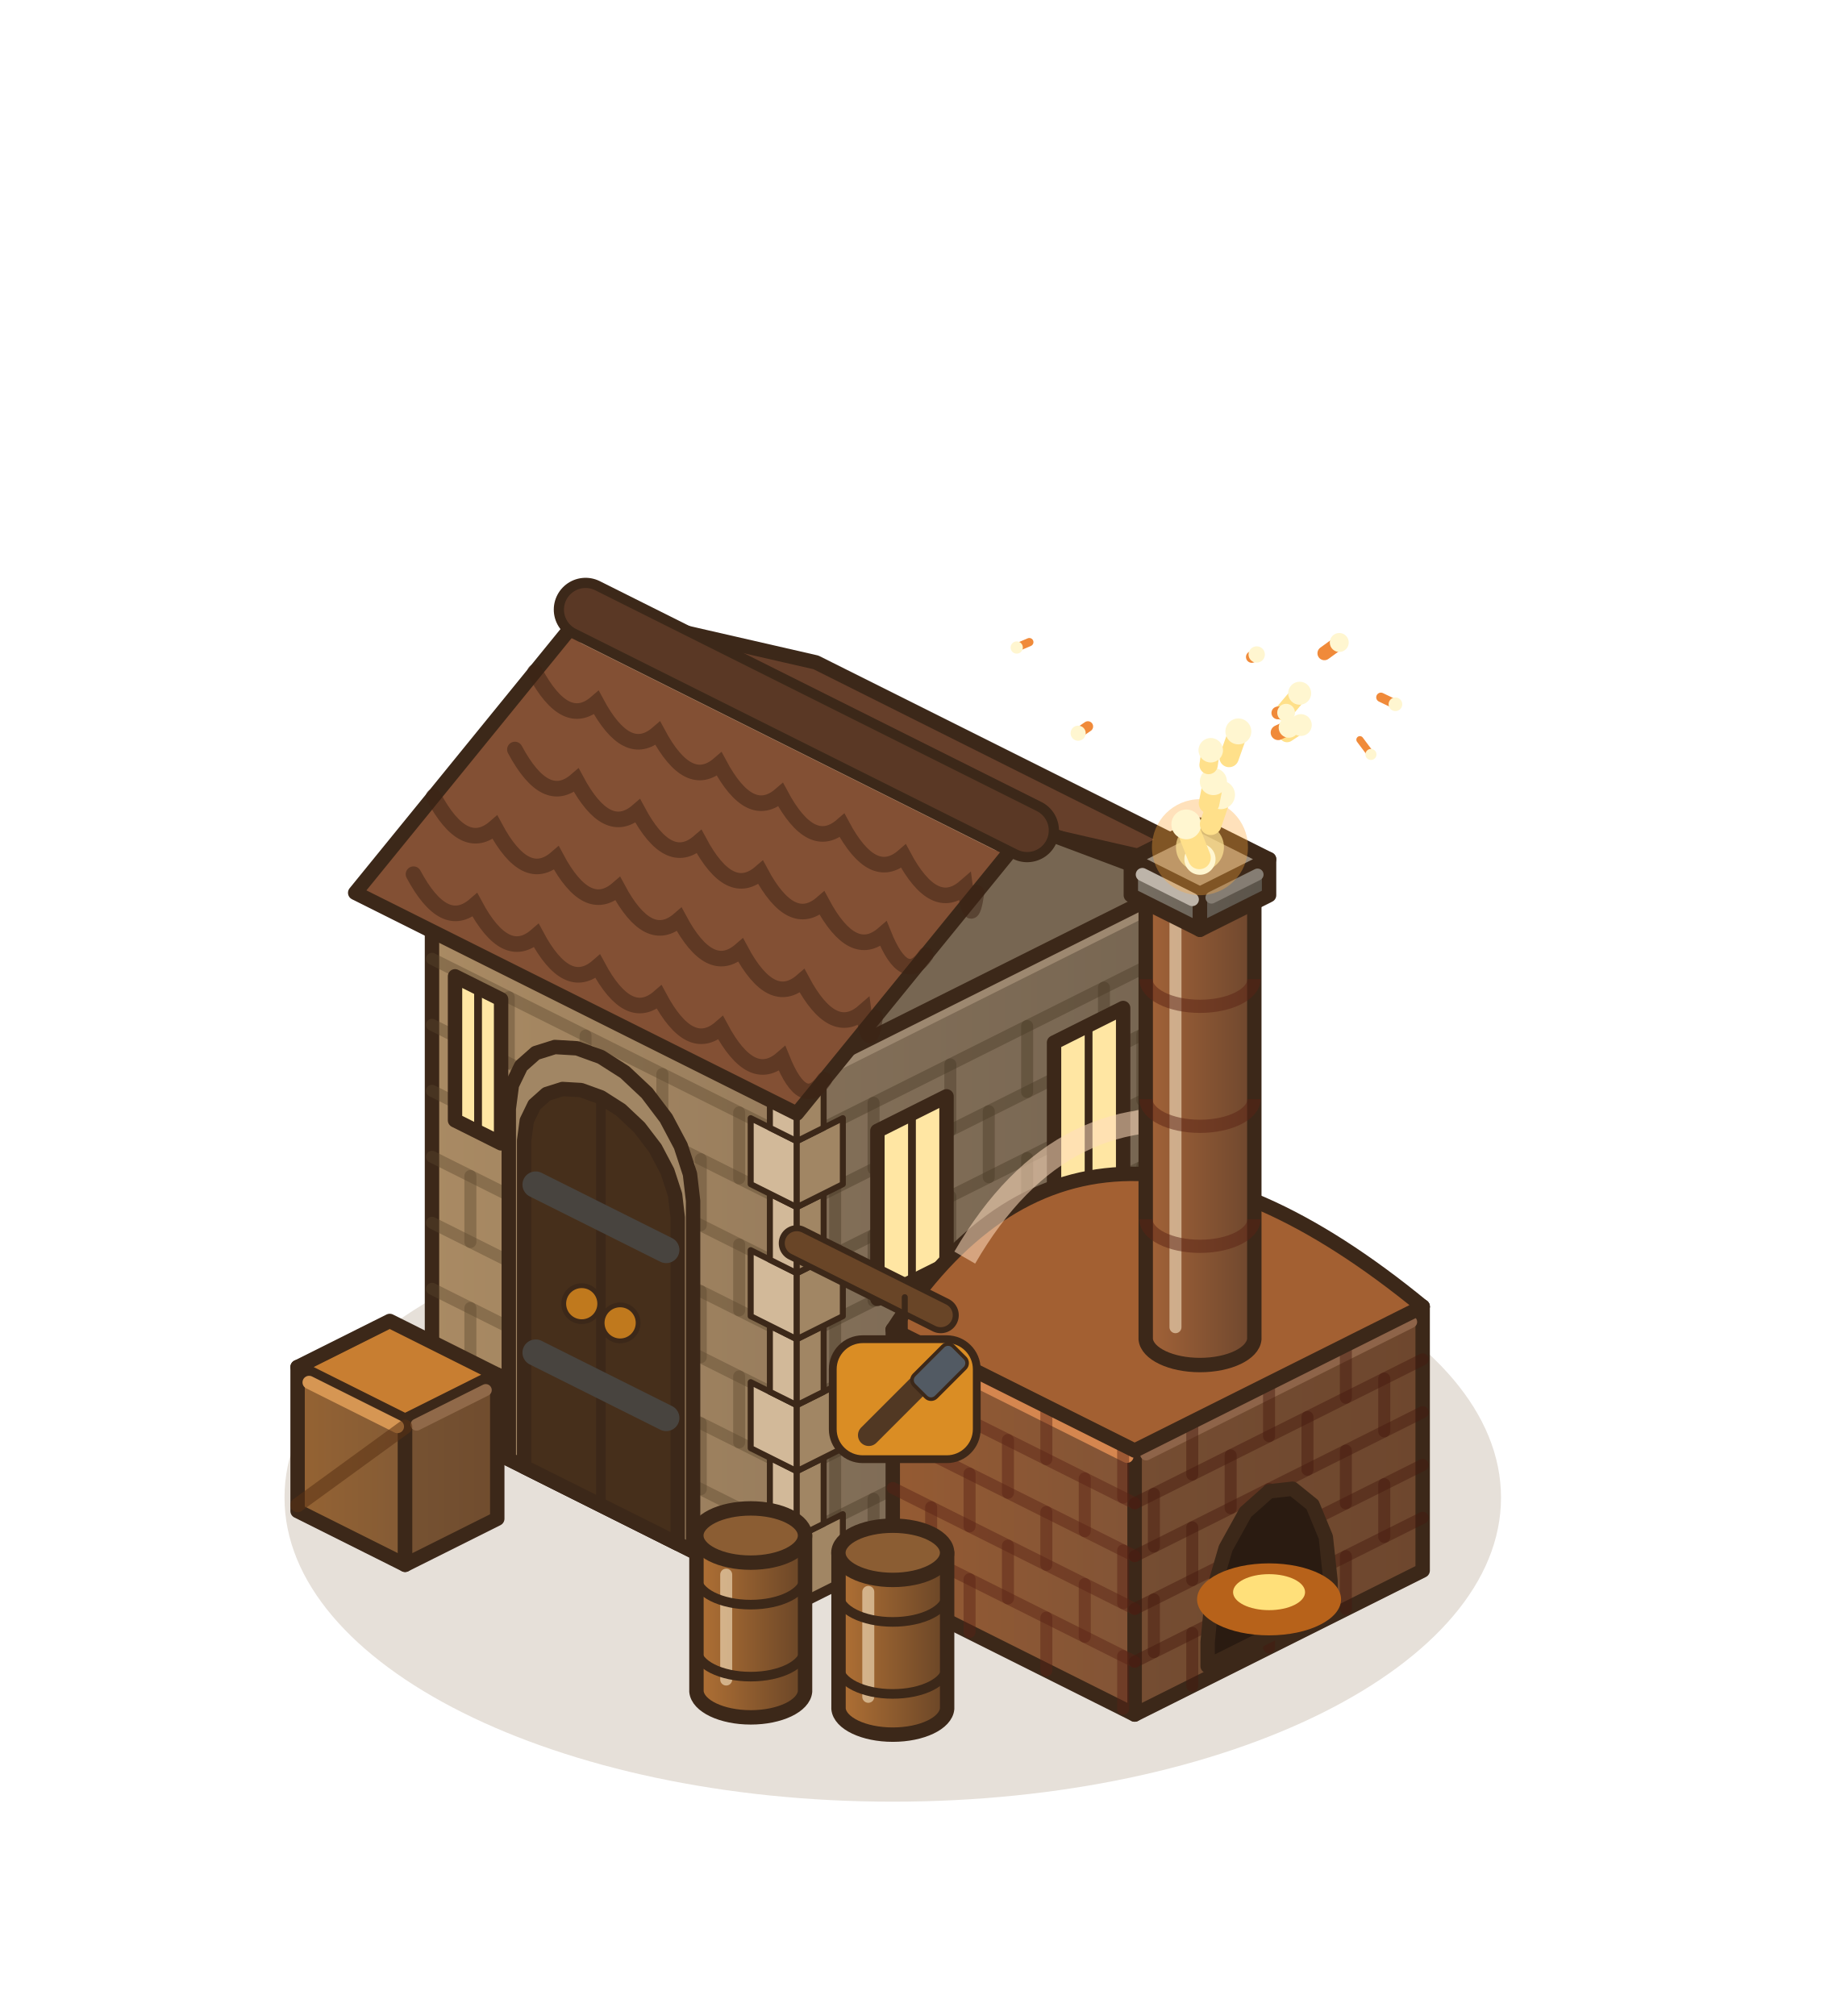
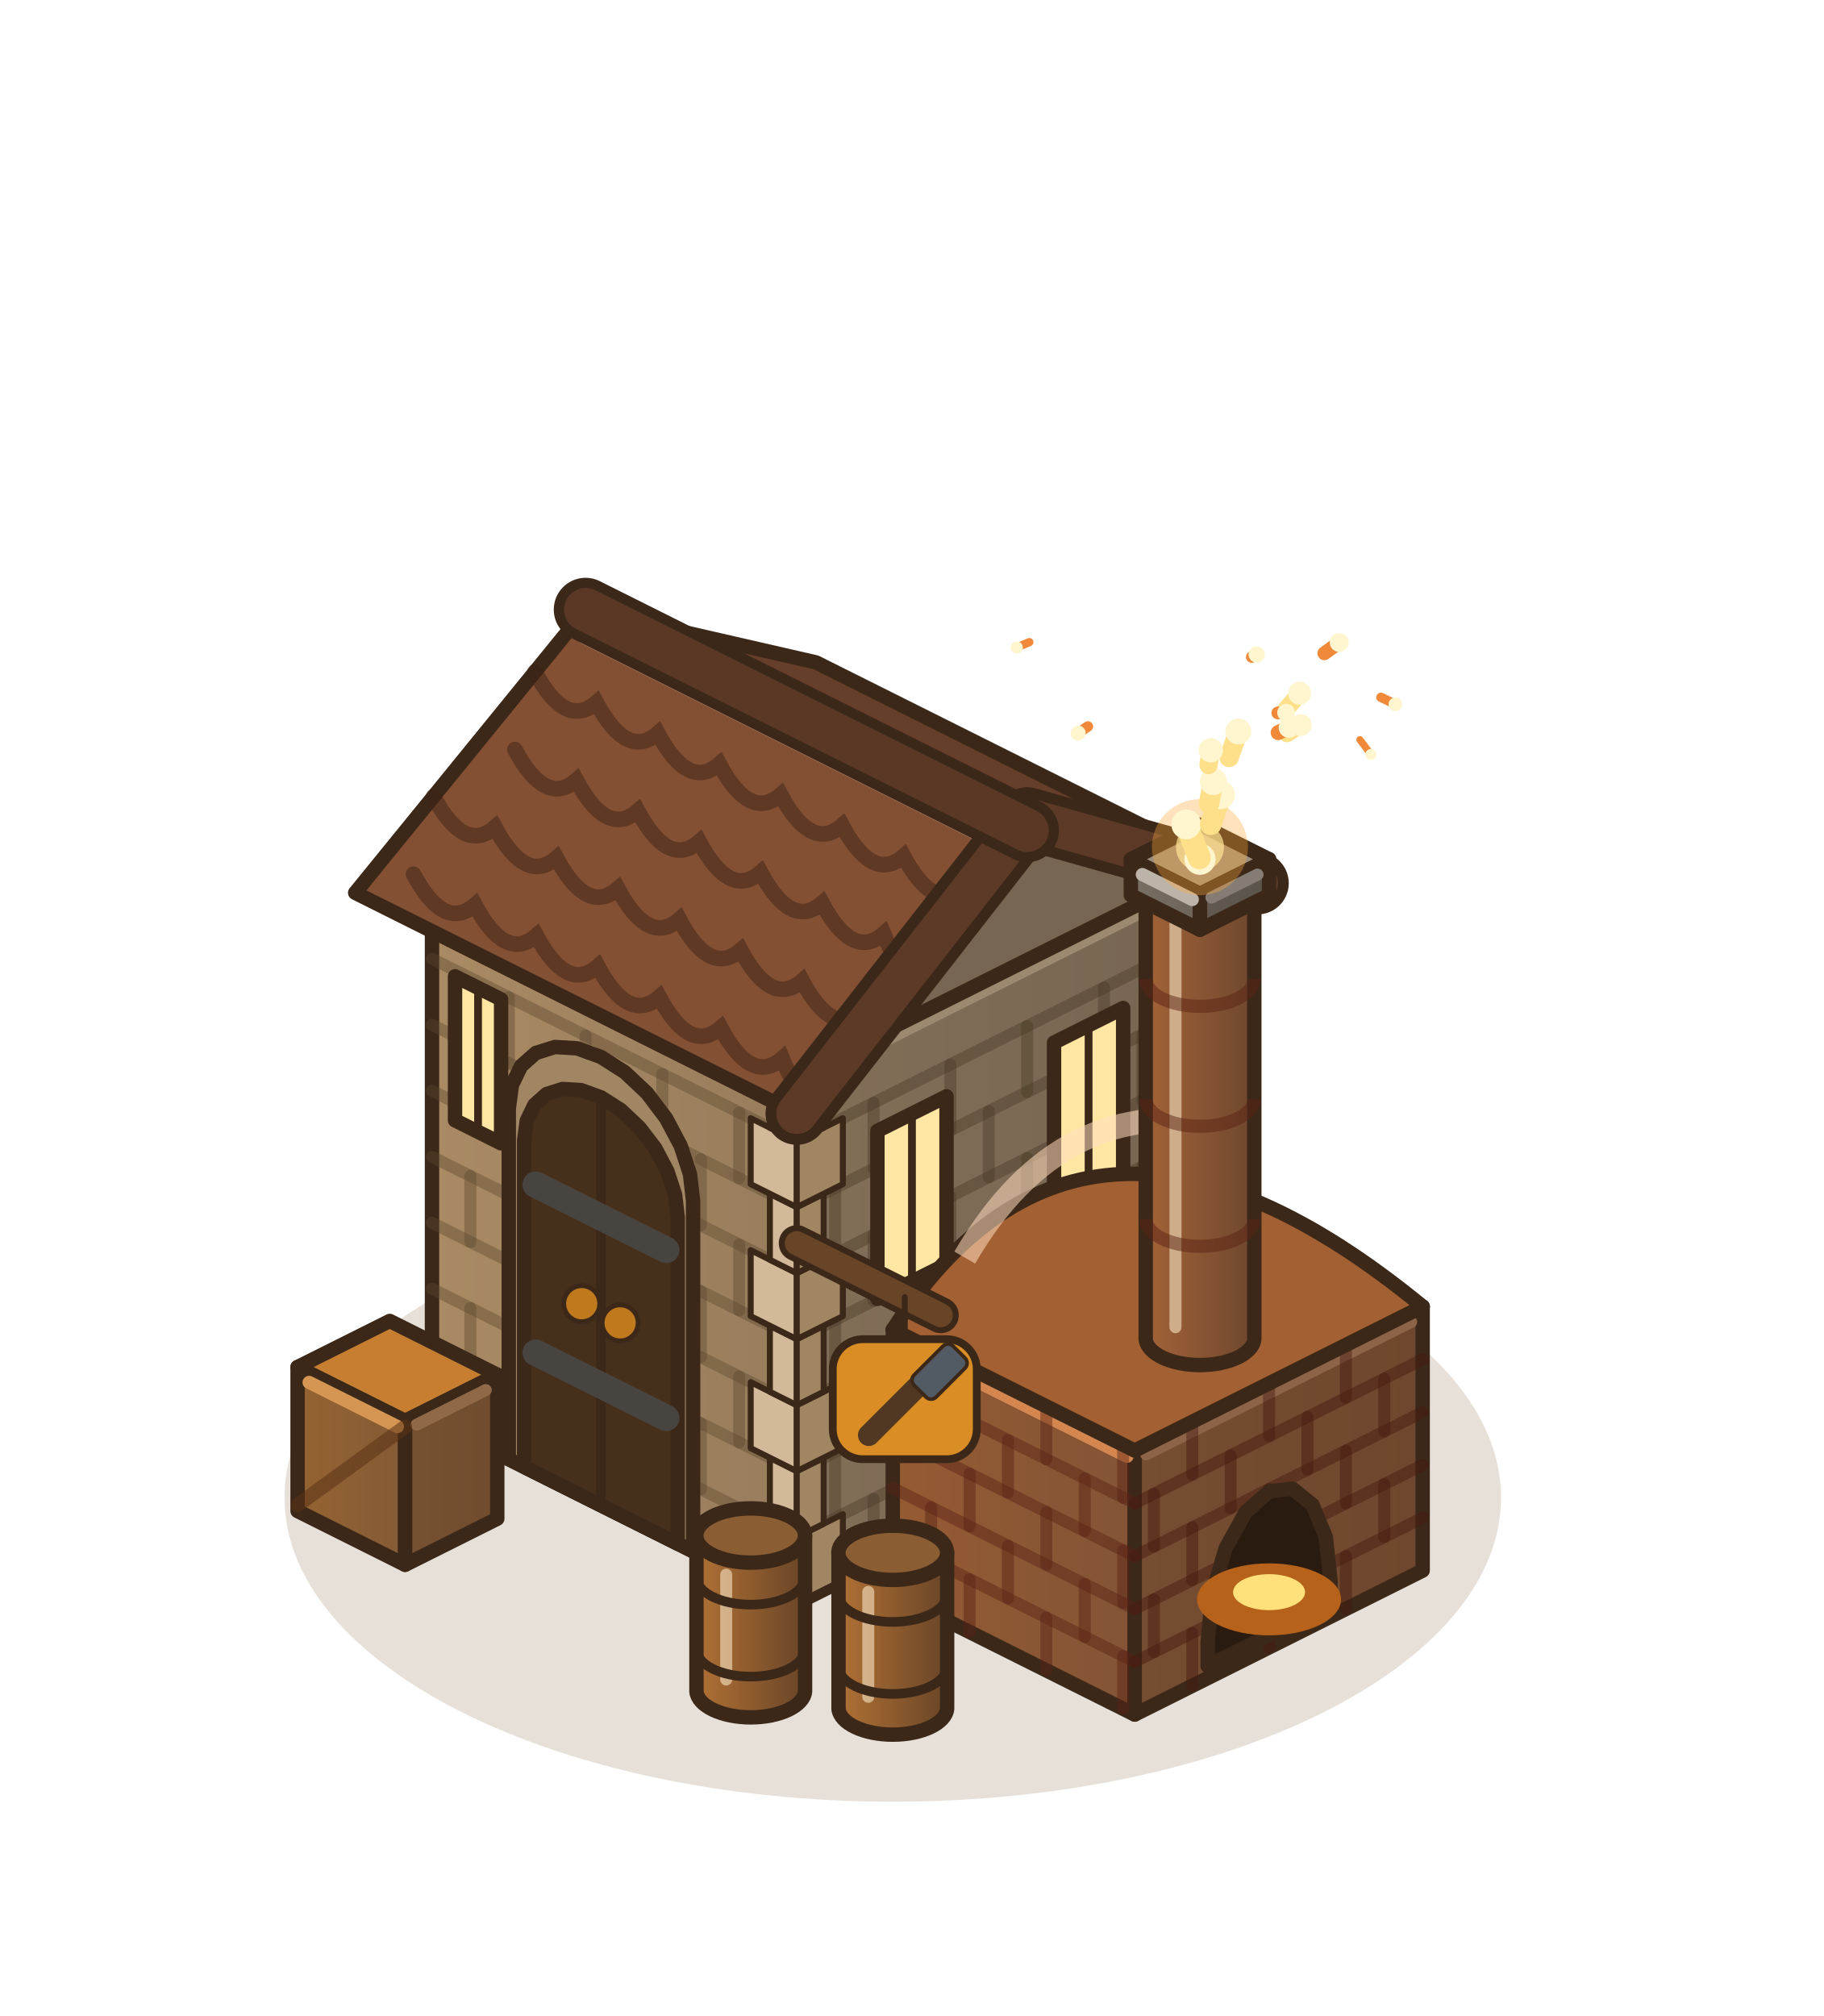
<svg xmlns="http://www.w3.org/2000/svg" width="190" height="210" viewBox="-95 -155 190 210">
  <g transform="scale(1.25)">
    <ellipse cx="-1.6" cy="0.8" rx="50.69" ry="25.34" fill="rgba(120,85,45,.18)" />
    <defs>
      <linearGradient id="fgmur-l" x1="0" y1="0" x2="1" y2="0">
        <stop offset="0" stop-color="#A98A63" />
        <stop offset="1" stop-color="#987D5D" />
      </linearGradient>
    </defs>
    <defs>
      <linearGradient id="fgmur-r" x1="0" y1="0" x2="1" y2="0">
        <stop offset="0" stop-color="#836F58" />
        <stop offset="1" stop-color="#776652" />
      </linearGradient>
    </defs>
    <polygon points="-40,-5.6 -9.6,9.6 -9.6,-34.4 -40,-49.6" fill="url(#fgmur-l)" stroke="#3C2819" stroke-width="1.2" stroke-linejoin="round" />
    <polygon points="22.4,-6.4 -9.6,9.6 -9.6,-34.4 22.4,-50.4" fill="url(#fgmur-r)" stroke="#3C2819" stroke-width="1.2" stroke-linejoin="round" />
    <polygon points="-8,-65.6 22.4,-50.4 -9.6,-34.4 -40,-49.6" fill="#C5AB8B" stroke="#3C2819" stroke-width="1.2" stroke-linejoin="round" />
    <line x1="-39.04" y1="-48.32" x2="-10.24" y2="-33.92" stroke="#D7C5AF" stroke-width="1.1" stroke-linecap="round" />
    <line x1="-8.64" y1="-34.08" x2="21.44" y2="-49.12" stroke="#9D8870" stroke-width="1" stroke-linecap="round" />
    <line x1="-40" y1="-11.1" x2="-9.6" y2="4.1" stroke="rgba(90,70,45,.4)" stroke-width="1" stroke-linecap="round" />
    <line x1="-9.6" y1="4.1" x2="22.4" y2="-11.9" stroke="rgba(70,55,35,.4)" stroke-width="1" stroke-linecap="round" />
    <line x1="-33.6" y1="-2.4" x2="-33.6" y2="-7.9" stroke="rgba(90,70,45,.4)" stroke-width="1" stroke-linecap="round" />
    <line x1="-27.2" y1="0.8" x2="-27.2" y2="-4.7" stroke="rgba(90,70,45,.4)" stroke-width="1" stroke-linecap="round" />
    <line x1="-20.8" y1="4" x2="-20.8" y2="-1.5" stroke="rgba(90,70,45,.4)" stroke-width="1" stroke-linecap="round" />
    <line x1="-14.4" y1="7.2" x2="-14.4" y2="1.7" stroke="rgba(90,70,45,.4)" stroke-width="1" stroke-linecap="round" />
    <line x1="16" y1="-3.2" x2="16" y2="-8.7" stroke="rgba(70,55,35,.4)" stroke-width="1" stroke-linecap="round" />
    <line x1="9.6" y1="0" x2="9.6" y2="-5.5" stroke="rgba(70,55,35,.4)" stroke-width="1" stroke-linecap="round" />
    <line x1="3.2" y1="3.2" x2="3.2" y2="-2.3" stroke="rgba(70,55,35,.4)" stroke-width="1" stroke-linecap="round" />
    <line x1="-3.2" y1="6.4" x2="-3.2" y2="0.9" stroke="rgba(70,55,35,.4)" stroke-width="1" stroke-linecap="round" />
    <line x1="-40" y1="-16.6" x2="-9.6" y2="-1.4" stroke="rgba(90,70,45,.4)" stroke-width="1" stroke-linecap="round" />
    <line x1="-9.6" y1="-1.4" x2="22.4" y2="-17.4" stroke="rgba(70,55,35,.4)" stroke-width="1" stroke-linecap="round" />
    <line x1="-36.8" y1="-9.5" x2="-36.8" y2="-15" stroke="rgba(90,70,45,.4)" stroke-width="1" stroke-linecap="round" />
    <line x1="-30.4" y1="-6.3" x2="-30.4" y2="-11.8" stroke="rgba(90,70,45,.4)" stroke-width="1" stroke-linecap="round" />
    <line x1="-24" y1="-3.1" x2="-24" y2="-8.6" stroke="rgba(90,70,45,.4)" stroke-width="1" stroke-linecap="round" />
    <line x1="-17.6" y1="0.1" x2="-17.6" y2="-5.4" stroke="rgba(90,70,45,.4)" stroke-width="1" stroke-linecap="round" />
    <line x1="-11.2" y1="3.3" x2="-11.2" y2="-2.2" stroke="rgba(90,70,45,.4)" stroke-width="1" stroke-linecap="round" />
    <line x1="19.2" y1="-10.3" x2="19.2" y2="-15.8" stroke="rgba(70,55,35,.4)" stroke-width="1" stroke-linecap="round" />
    <line x1="12.8" y1="-7.1" x2="12.8" y2="-12.6" stroke="rgba(70,55,35,.4)" stroke-width="1" stroke-linecap="round" />
    <line x1="6.4" y1="-3.9" x2="6.4" y2="-9.4" stroke="rgba(70,55,35,.4)" stroke-width="1" stroke-linecap="round" />
    <line x1="0" y1="-0.7" x2="0" y2="-6.2" stroke="rgba(70,55,35,.4)" stroke-width="1" stroke-linecap="round" />
    <line x1="-6.4" y1="2.5" x2="-6.4" y2="-3" stroke="rgba(70,55,35,.4)" stroke-width="1" stroke-linecap="round" />
    <line x1="-40" y1="-22.1" x2="-9.6" y2="-6.9" stroke="rgba(90,70,45,.4)" stroke-width="1" stroke-linecap="round" />
    <line x1="-9.6" y1="-6.9" x2="22.4" y2="-22.9" stroke="rgba(70,55,35,.4)" stroke-width="1" stroke-linecap="round" />
    <line x1="-33.6" y1="-13.4" x2="-33.6" y2="-18.9" stroke="rgba(90,70,45,.4)" stroke-width="1" stroke-linecap="round" />
    <line x1="-27.2" y1="-10.2" x2="-27.2" y2="-15.7" stroke="rgba(90,70,45,.4)" stroke-width="1" stroke-linecap="round" />
    <line x1="-20.8" y1="-7" x2="-20.8" y2="-12.5" stroke="rgba(90,70,45,.4)" stroke-width="1" stroke-linecap="round" />
    <line x1="-14.4" y1="-3.8" x2="-14.4" y2="-9.3" stroke="rgba(90,70,45,.4)" stroke-width="1" stroke-linecap="round" />
    <line x1="16" y1="-14.2" x2="16" y2="-19.7" stroke="rgba(70,55,35,.4)" stroke-width="1" stroke-linecap="round" />
    <line x1="9.6" y1="-11" x2="9.6" y2="-16.5" stroke="rgba(70,55,35,.4)" stroke-width="1" stroke-linecap="round" />
    <line x1="3.2" y1="-7.8" x2="3.2" y2="-13.3" stroke="rgba(70,55,35,.4)" stroke-width="1" stroke-linecap="round" />
    <line x1="-3.2" y1="-4.6" x2="-3.2" y2="-10.1" stroke="rgba(70,55,35,.4)" stroke-width="1" stroke-linecap="round" />
    <line x1="-40" y1="-27.6" x2="-9.6" y2="-12.4" stroke="rgba(90,70,45,.4)" stroke-width="1" stroke-linecap="round" />
    <line x1="-9.6" y1="-12.4" x2="22.4" y2="-28.4" stroke="rgba(70,55,35,.4)" stroke-width="1" stroke-linecap="round" />
    <line x1="-36.8" y1="-20.5" x2="-36.8" y2="-26" stroke="rgba(90,70,45,.4)" stroke-width="1" stroke-linecap="round" />
    <line x1="-30.4" y1="-17.3" x2="-30.4" y2="-22.8" stroke="rgba(90,70,45,.4)" stroke-width="1" stroke-linecap="round" />
    <line x1="-24" y1="-14.1" x2="-24" y2="-19.6" stroke="rgba(90,70,45,.4)" stroke-width="1" stroke-linecap="round" />
    <line x1="-17.6" y1="-10.9" x2="-17.6" y2="-16.4" stroke="rgba(90,70,45,.4)" stroke-width="1" stroke-linecap="round" />
    <line x1="-11.2" y1="-7.7" x2="-11.2" y2="-13.2" stroke="rgba(90,70,45,.4)" stroke-width="1" stroke-linecap="round" />
    <line x1="19.2" y1="-21.3" x2="19.2" y2="-26.8" stroke="rgba(70,55,35,.4)" stroke-width="1" stroke-linecap="round" />
    <line x1="12.8" y1="-18.1" x2="12.8" y2="-23.6" stroke="rgba(70,55,35,.4)" stroke-width="1" stroke-linecap="round" />
    <line x1="6.4" y1="-14.9" x2="6.4" y2="-20.4" stroke="rgba(70,55,35,.4)" stroke-width="1" stroke-linecap="round" />
    <line x1="0" y1="-11.7" x2="0" y2="-17.2" stroke="rgba(70,55,35,.4)" stroke-width="1" stroke-linecap="round" />
    <line x1="-6.4" y1="-8.5" x2="-6.4" y2="-14" stroke="rgba(70,55,35,.4)" stroke-width="1" stroke-linecap="round" />
    <line x1="-40" y1="-33.1" x2="-9.6" y2="-17.9" stroke="rgba(90,70,45,.4)" stroke-width="1" stroke-linecap="round" />
    <line x1="-9.6" y1="-17.9" x2="22.4" y2="-33.9" stroke="rgba(70,55,35,.4)" stroke-width="1" stroke-linecap="round" />
    <line x1="-33.6" y1="-24.4" x2="-33.6" y2="-29.9" stroke="rgba(90,70,45,.4)" stroke-width="1" stroke-linecap="round" />
    <line x1="-27.2" y1="-21.2" x2="-27.2" y2="-26.7" stroke="rgba(90,70,45,.4)" stroke-width="1" stroke-linecap="round" />
    <line x1="-20.8" y1="-18" x2="-20.8" y2="-23.5" stroke="rgba(90,70,45,.4)" stroke-width="1" stroke-linecap="round" />
    <line x1="-14.4" y1="-14.8" x2="-14.4" y2="-20.3" stroke="rgba(90,70,45,.4)" stroke-width="1" stroke-linecap="round" />
    <line x1="16" y1="-25.2" x2="16" y2="-30.7" stroke="rgba(70,55,35,.4)" stroke-width="1" stroke-linecap="round" />
    <line x1="9.6" y1="-22" x2="9.6" y2="-27.5" stroke="rgba(70,55,35,.4)" stroke-width="1" stroke-linecap="round" />
    <line x1="3.2" y1="-18.8" x2="3.2" y2="-24.3" stroke="rgba(70,55,35,.4)" stroke-width="1" stroke-linecap="round" />
    <line x1="-3.2" y1="-15.6" x2="-3.2" y2="-21.1" stroke="rgba(70,55,35,.4)" stroke-width="1" stroke-linecap="round" />
    <line x1="-40" y1="-38.6" x2="-9.6" y2="-23.4" stroke="rgba(90,70,45,.4)" stroke-width="1" stroke-linecap="round" />
    <line x1="-9.6" y1="-23.4" x2="22.4" y2="-39.4" stroke="rgba(70,55,35,.4)" stroke-width="1" stroke-linecap="round" />
    <line x1="-36.8" y1="-31.5" x2="-36.8" y2="-37" stroke="rgba(90,70,45,.4)" stroke-width="1" stroke-linecap="round" />
    <line x1="-30.4" y1="-28.3" x2="-30.4" y2="-33.8" stroke="rgba(90,70,45,.4)" stroke-width="1" stroke-linecap="round" />
    <line x1="-24" y1="-25.1" x2="-24" y2="-30.6" stroke="rgba(90,70,45,.4)" stroke-width="1" stroke-linecap="round" />
    <line x1="-17.6" y1="-21.9" x2="-17.6" y2="-27.4" stroke="rgba(90,70,45,.4)" stroke-width="1" stroke-linecap="round" />
    <line x1="-11.2" y1="-18.7" x2="-11.2" y2="-24.2" stroke="rgba(90,70,45,.4)" stroke-width="1" stroke-linecap="round" />
    <line x1="19.2" y1="-32.3" x2="19.2" y2="-37.8" stroke="rgba(70,55,35,.4)" stroke-width="1" stroke-linecap="round" />
    <line x1="12.8" y1="-29.1" x2="12.8" y2="-34.6" stroke="rgba(70,55,35,.4)" stroke-width="1" stroke-linecap="round" />
    <line x1="6.4" y1="-25.9" x2="6.4" y2="-31.4" stroke="rgba(70,55,35,.4)" stroke-width="1" stroke-linecap="round" />
    <line x1="0" y1="-22.7" x2="0" y2="-28.2" stroke="rgba(70,55,35,.4)" stroke-width="1" stroke-linecap="round" />
    <line x1="-6.4" y1="-19.5" x2="-6.4" y2="-25" stroke="rgba(70,55,35,.4)" stroke-width="1" stroke-linecap="round" />
    <line x1="-40" y1="-44.1" x2="-9.6" y2="-28.9" stroke="rgba(90,70,45,.4)" stroke-width="1" stroke-linecap="round" />
    <line x1="-9.6" y1="-28.9" x2="22.4" y2="-44.9" stroke="rgba(70,55,35,.4)" stroke-width="1" stroke-linecap="round" />
    <line x1="-33.6" y1="-35.4" x2="-33.6" y2="-40.9" stroke="rgba(90,70,45,.4)" stroke-width="1" stroke-linecap="round" />
    <line x1="-27.2" y1="-32.2" x2="-27.2" y2="-37.7" stroke="rgba(90,70,45,.4)" stroke-width="1" stroke-linecap="round" />
    <line x1="-20.8" y1="-29" x2="-20.8" y2="-34.5" stroke="rgba(90,70,45,.4)" stroke-width="1" stroke-linecap="round" />
    <line x1="-14.4" y1="-25.8" x2="-14.4" y2="-31.3" stroke="rgba(90,70,45,.4)" stroke-width="1" stroke-linecap="round" />
    <line x1="16" y1="-36.2" x2="16" y2="-41.7" stroke="rgba(70,55,35,.4)" stroke-width="1" stroke-linecap="round" />
    <line x1="9.6" y1="-33" x2="9.6" y2="-38.5" stroke="rgba(70,55,35,.4)" stroke-width="1" stroke-linecap="round" />
    <line x1="3.2" y1="-29.8" x2="3.2" y2="-35.3" stroke="rgba(70,55,35,.4)" stroke-width="1" stroke-linecap="round" />
    <line x1="-3.2" y1="-26.6" x2="-3.2" y2="-32.1" stroke="rgba(70,55,35,.4)" stroke-width="1" stroke-linecap="round" />
    <polygon points="-13.44,7.68 -9.6,9.6 -9.6,4.1 -13.44,2.18" fill="#D2B999" stroke="#3C2819" stroke-width="0.5" stroke-linejoin="round" />
    <polygon points="-9.6,9.6 -5.76,7.68 -5.76,2.18 -9.6,4.1" fill="#A18664" stroke="#3C2819" stroke-width="0.5" stroke-linejoin="round" />
    <polygon points="-11.84,2.98 -9.6,4.1 -9.6,-1.4 -11.84,-2.52" fill="#D2B999" stroke="#3C2819" stroke-width="0.5" stroke-linejoin="round" />
    <polygon points="-9.6,4.1 -7.36,2.98 -7.36,-2.52 -9.6,-1.4" fill="#A18664" stroke="#3C2819" stroke-width="0.5" stroke-linejoin="round" />
    <polygon points="-13.44,-3.32 -9.6,-1.4 -9.6,-6.9 -13.44,-8.82" fill="#D2B999" stroke="#3C2819" stroke-width="0.5" stroke-linejoin="round" />
    <polygon points="-9.6,-1.4 -5.76,-3.32 -5.76,-8.82 -9.6,-6.9" fill="#A18664" stroke="#3C2819" stroke-width="0.5" stroke-linejoin="round" />
    <polygon points="-11.84,-8.02 -9.6,-6.9 -9.6,-12.4 -11.84,-13.52" fill="#D2B999" stroke="#3C2819" stroke-width="0.5" stroke-linejoin="round" />
    <polygon points="-9.6,-6.9 -7.36,-8.02 -7.36,-13.52 -9.6,-12.4" fill="#A18664" stroke="#3C2819" stroke-width="0.5" stroke-linejoin="round" />
    <polygon points="-13.44,-14.32 -9.6,-12.4 -9.6,-17.9 -13.44,-19.82" fill="#D2B999" stroke="#3C2819" stroke-width="0.5" stroke-linejoin="round" />
    <polygon points="-9.6,-12.4 -5.76,-14.32 -5.76,-19.82 -9.6,-17.9" fill="#A18664" stroke="#3C2819" stroke-width="0.5" stroke-linejoin="round" />
    <polygon points="-11.84,-19.02 -9.6,-17.9 -9.6,-23.4 -11.84,-24.52" fill="#D2B999" stroke="#3C2819" stroke-width="0.5" stroke-linejoin="round" />
    <polygon points="-9.6,-17.9 -7.36,-19.02 -7.36,-24.52 -9.6,-23.4" fill="#A18664" stroke="#3C2819" stroke-width="0.5" stroke-linejoin="round" />
    <polygon points="-13.44,-25.32 -9.6,-23.4 -9.6,-28.9 -13.44,-30.82" fill="#D2B999" stroke="#3C2819" stroke-width="0.5" stroke-linejoin="round" />
    <polygon points="-9.6,-23.4 -5.76,-25.32 -5.76,-30.82 -9.6,-28.9" fill="#A18664" stroke="#3C2819" stroke-width="0.5" stroke-linejoin="round" />
    <polygon points="-11.84,-30.02 -9.6,-28.9 -9.6,-34.4 -11.84,-35.52" fill="#D2B999" stroke="#3C2819" stroke-width="0.5" stroke-linejoin="round" />
    <polygon points="-9.6,-28.9 -7.36,-30.02 -7.36,-35.52 -9.6,-34.4" fill="#A18664" stroke="#3C2819" stroke-width="0.5" stroke-linejoin="round" />
    <polygon points="-33.6,-2.4 -33.6,-31.6 -33.34,-33.58 -32.57,-35.17 -31.35,-36.25 -29.76,-36.75 -27.91,-36.64 -25.92,-35.92 -23.93,-34.65 -22.08,-32.91 -20.49,-30.81 -19.27,-28.51 -18.5,-26.16 -18.24,-23.92 -18.24,5.28" fill="#A18664" stroke="#3C2819" stroke-width="1.2" stroke-linejoin="round" />
    <polygon points="-32.32,-1.76 -32.32,-28.96 -32.1,-30.61 -31.46,-31.93 -30.45,-32.83 -29.12,-33.25 -27.58,-33.16 -25.92,-32.56 -24.26,-31.5 -22.72,-30.05 -21.39,-28.31 -20.38,-26.39 -19.74,-24.43 -19.52,-22.56 -19.52,4.64" fill="#462F1B" stroke="#3C2819" stroke-width="1.2" stroke-linejoin="round" />
    <line x1="-25.92" y1="1.44" x2="-25.92" y2="-32.56" stroke="#3C2819" stroke-width="0.8" stroke-linecap="round" />
    <line x1="-31.36" y1="-11.28" x2="-20.48" y2="-5.84" stroke="#48443F" stroke-width="2.2" stroke-linecap="round" />
    <line x1="-31.36" y1="-25.28" x2="-20.48" y2="-19.84" stroke="#48443F" stroke-width="2.2" stroke-linecap="round" />
    <circle cx="-27.52" cy="-15.36" r="1.5" fill="#C0791D" stroke="#3C2819" stroke-width="0.4" />
    <circle cx="-24.32" cy="-13.76" r="1.5" fill="#C0791D" stroke="#3C2819" stroke-width="0.4" />
    <polygon points="-38.08,-30.64 -34.24,-28.72 -34.24,-40.72 -38.08,-42.64" fill="#FFE6A3" stroke="#3C2819" stroke-width="1.2" stroke-linejoin="round" />
    <line x1="-36.16" y1="-29.68" x2="-36.16" y2="-41.68" stroke="#3C2819" stroke-width="0.65" stroke-linecap="round" />
    <polygon points="17.6,-26 11.84,-23.12 11.84,-37.12 17.6,-40" fill="#FFE6A3" stroke="#3C2819" stroke-width="1.2" stroke-linejoin="round" />
    <line x1="14.72" y1="-24.56" x2="14.72" y2="-38.56" stroke="#3C2819" stroke-width="0.65" stroke-linecap="round" />
    <polygon points="2.88,-18.64 -2.88,-15.76 -2.88,-29.76 2.88,-32.64" fill="#FFE6A3" stroke="#3C2819" stroke-width="1.2" stroke-linejoin="round" />
    <line x1="0" y1="-17.2" x2="0" y2="-31.2" stroke="#3C2819" stroke-width="0.65" stroke-linecap="round" />
    <polygon points="-8,-68.8 28.8,-50.4 9.6,-54.8 -27.2,-73.2" fill="#663F2A" stroke="#3C2819" stroke-width="1.2" stroke-linejoin="round" />
    <polygon points="22.4,-50.4 -9.6,-34.4 6.4,-56.4" fill="#776652" stroke="#3C2819" stroke-width="1.2" stroke-linejoin="round" />
    <polygon points="-27.2,-73.2 9.6,-54.8 -9.6,-31.2 -46.4,-49.6" fill="#835034" stroke="#3C2819" stroke-width="1.2" stroke-linejoin="round" />
    <polyline points="28.8,-50.4 9.6,-54.8 -9.6,-31.2" fill="none" stroke="#3C2819" stroke-width="0.65" stroke-linejoin="round" stroke-linecap="round" />
    <path d="M-31.42,-68.01 Q-28.86,-63.23 -26.3,-65.45 Q-23.74,-60.67 -21.18,-62.89 Q-18.62,-58.11 -16.06,-60.33 Q-13.5,-55.55 -10.94,-57.77 Q-8.38,-52.99 -5.82,-55.21 Q-3.26,-50.43 -0.7,-52.65 Q1.86,-47.87 4.42,-50.09 Q4.9,-46.35 5.38,-49.61" fill="none" stroke="rgba(60,35,20,.5)" stroke-width="1.3" stroke-linecap="round" />
    <path d="M-33.09,-61.54 Q-30.53,-56.76 -27.97,-58.98 Q-25.41,-54.2 -22.85,-56.42 Q-20.29,-51.64 -17.73,-53.86 Q-15.17,-49.08 -12.61,-51.3 Q-10.05,-46.52 -7.49,-48.74 Q-4.93,-43.96 -2.37,-46.18 Q-0.61,-41.8 1.15,-44.42" fill="none" stroke="rgba(60,35,20,.5)" stroke-width="1.3" stroke-linecap="round" />
    <path d="M-39.87,-57.62 Q-37.31,-52.84 -34.75,-55.06 Q-32.19,-50.28 -29.63,-52.5 Q-27.07,-47.72 -24.51,-49.94 Q-21.95,-45.16 -19.39,-47.38 Q-16.83,-42.6 -14.27,-44.82 Q-11.71,-40.04 -9.15,-42.26 Q-6.59,-37.48 -4.03,-39.7 Q-3.55,-35.96 -3.07,-39.22" fill="none" stroke="rgba(60,35,20,.5)" stroke-width="1.3" stroke-linecap="round" />
    <path d="M-41.54,-51.15 Q-38.98,-46.37 -36.42,-48.59 Q-33.86,-43.81 -31.3,-46.03 Q-28.74,-41.25 -26.18,-43.47 Q-23.62,-38.69 -21.06,-40.91 Q-18.5,-36.13 -15.94,-38.35 Q-13.38,-33.57 -10.82,-35.79 Q-9.06,-31.41 -7.3,-34.03" fill="none" stroke="rgba(60,35,20,.5)" stroke-width="1.3" stroke-linecap="round" />
    <line x1="-27.07" y1="-71.14" x2="7.17" y2="-54.02" stroke="rgba(255,235,200,.35)" stroke-width="1.8" stroke-linecap="round" />
+     <polyline points="28.8,-50.4 9.6,-55.8 -9.6,-31.2" fill="none" stroke="#3C2819" stroke-width="5.2" stroke-linejoin="round" stroke-linecap="round" />
+     <polyline points="28.8,-50.4 9.6,-55.8 -9.6,-31.2" fill="none" stroke="#5D3A27" stroke-width="3.4" stroke-linejoin="round" stroke-linecap="round" />
    <line x1="-27.2" y1="-73.2" x2="9.6" y2="-54.8" stroke="#3C2819" stroke-width="5.3" stroke-linecap="round" />
    <line x1="-27.2" y1="-73.2" x2="9.6" y2="-54.8" stroke="#5A3825" stroke-width="3.6" stroke-linecap="round" />
    <defs>
      <linearGradient id="fgfour-l" x1="0" y1="0" x2="1" y2="0">
        <stop offset="0" stop-color="#955B33" />
        <stop offset="1" stop-color="#825436" />
      </linearGradient>
    </defs>
    <defs>
      <linearGradient id="fgfour-r" x1="0" y1="0" x2="1" y2="0">
        <stop offset="0" stop-color="#754D32" />
        <stop offset="1" stop-color="#6E472E" />
      </linearGradient>
    </defs>
    <polygon points="-1.6,8.8 18.56,18.88 18.56,-3.12 -1.6,-13.2" fill="url(#fgfour-l)" stroke="#3C2819" stroke-width="1.2" stroke-linejoin="round" />
    <polygon points="42.56,6.88 18.56,18.88 18.56,-3.12 42.56,-15.12" fill="url(#fgfour-r)" stroke="#3C2819" stroke-width="1.2" stroke-linejoin="round" />
    <polygon points="22.4,-25.2 42.56,-15.12 18.56,-3.12 -1.6,-13.2" fill="#C26B2E" stroke="#3C2819" stroke-width="1.2" stroke-linejoin="round" />
    <line x1="-0.64" y1="-11.92" x2="17.92" y2="-2.64" stroke="#D5864F" stroke-width="1.1" stroke-linecap="round" />
    <line x1="19.52" y1="-2.8" x2="41.6" y2="-13.84" stroke="#8E6449" stroke-width="1" stroke-linecap="round" />
    <line x1="4.8" y1="12" x2="4.8" y2="7.6" stroke="rgba(90,35,20,.45)" stroke-width="1" stroke-linecap="round" />
    <line x1="11.2" y1="15.2" x2="11.2" y2="10.8" stroke="rgba(90,35,20,.45)" stroke-width="1" stroke-linecap="round" />
    <line x1="17.6" y1="18.4" x2="17.6" y2="14" stroke="rgba(90,35,20,.45)" stroke-width="1" stroke-linecap="round" />
    <line x1="36.16" y1="10.08" x2="36.16" y2="5.68" stroke="rgba(70,25,15,.45)" stroke-width="1" stroke-linecap="round" />
    <line x1="29.76" y1="13.28" x2="29.76" y2="8.88" stroke="rgba(70,25,15,.45)" stroke-width="1" stroke-linecap="round" />
    <line x1="23.36" y1="16.48" x2="23.36" y2="12.08" stroke="rgba(70,25,15,.45)" stroke-width="1" stroke-linecap="round" />
    <line x1="-1.6" y1="4.4" x2="18.56" y2="14.48" stroke="rgba(90,35,20,.45)" stroke-width="1" stroke-linecap="round" />
    <line x1="42.56" y1="2.48" x2="18.56" y2="14.48" stroke="rgba(70,25,15,.45)" stroke-width="1" stroke-linecap="round" />
    <line x1="1.6" y1="6" x2="1.6" y2="1.6" stroke="rgba(90,35,20,.45)" stroke-width="1" stroke-linecap="round" />
    <line x1="8" y1="9.2" x2="8" y2="4.8" stroke="rgba(90,35,20,.45)" stroke-width="1" stroke-linecap="round" />
    <line x1="14.4" y1="12.4" x2="14.4" y2="8" stroke="rgba(90,35,20,.45)" stroke-width="1" stroke-linecap="round" />
    <line x1="39.36" y1="4.08" x2="39.36" y2="-0.32" stroke="rgba(70,25,15,.45)" stroke-width="1" stroke-linecap="round" />
    <line x1="32.96" y1="7.28" x2="32.96" y2="2.88" stroke="rgba(70,25,15,.45)" stroke-width="1" stroke-linecap="round" />
    <line x1="26.56" y1="10.48" x2="26.56" y2="6.08" stroke="rgba(70,25,15,.45)" stroke-width="1" stroke-linecap="round" />
    <line x1="20.16" y1="13.68" x2="20.16" y2="9.28" stroke="rgba(70,25,15,.45)" stroke-width="1" stroke-linecap="round" />
    <line x1="-1.6" y1="0" x2="18.56" y2="10.08" stroke="rgba(90,35,20,.45)" stroke-width="1" stroke-linecap="round" />
    <line x1="42.56" y1="-1.92" x2="18.56" y2="10.08" stroke="rgba(70,25,15,.45)" stroke-width="1" stroke-linecap="round" />
    <line x1="4.8" y1="3.2" x2="4.8" y2="-1.2" stroke="rgba(90,35,20,.45)" stroke-width="1" stroke-linecap="round" />
    <line x1="11.2" y1="6.4" x2="11.2" y2="2" stroke="rgba(90,35,20,.45)" stroke-width="1" stroke-linecap="round" />
    <line x1="17.6" y1="9.6" x2="17.6" y2="5.2" stroke="rgba(90,35,20,.45)" stroke-width="1" stroke-linecap="round" />
    <line x1="36.16" y1="1.28" x2="36.16" y2="-3.12" stroke="rgba(70,25,15,.45)" stroke-width="1" stroke-linecap="round" />
    <line x1="29.76" y1="4.48" x2="29.76" y2="0.08" stroke="rgba(70,25,15,.45)" stroke-width="1" stroke-linecap="round" />
    <line x1="23.36" y1="7.68" x2="23.36" y2="3.28" stroke="rgba(70,25,15,.45)" stroke-width="1" stroke-linecap="round" />
    <line x1="-1.6" y1="-4.4" x2="18.56" y2="5.68" stroke="rgba(90,35,20,.45)" stroke-width="1" stroke-linecap="round" />
    <line x1="42.56" y1="-6.32" x2="18.56" y2="5.68" stroke="rgba(70,25,15,.45)" stroke-width="1" stroke-linecap="round" />
    <line x1="1.6" y1="-2.8" x2="1.6" y2="-7.2" stroke="rgba(90,35,20,.45)" stroke-width="1" stroke-linecap="round" />
    <line x1="8" y1="0.4" x2="8" y2="-4" stroke="rgba(90,35,20,.45)" stroke-width="1" stroke-linecap="round" />
    <line x1="14.4" y1="3.6" x2="14.4" y2="-0.8" stroke="rgba(90,35,20,.45)" stroke-width="1" stroke-linecap="round" />
    <line x1="39.36" y1="-4.72" x2="39.36" y2="-9.12" stroke="rgba(70,25,15,.45)" stroke-width="1" stroke-linecap="round" />
    <line x1="32.96" y1="-1.52" x2="32.96" y2="-5.92" stroke="rgba(70,25,15,.45)" stroke-width="1" stroke-linecap="round" />
    <line x1="26.56" y1="1.68" x2="26.56" y2="-2.72" stroke="rgba(70,25,15,.45)" stroke-width="1" stroke-linecap="round" />
    <line x1="20.16" y1="4.88" x2="20.16" y2="0.48" stroke="rgba(70,25,15,.45)" stroke-width="1" stroke-linecap="round" />
    <line x1="-1.6" y1="-8.8" x2="18.56" y2="1.28" stroke="rgba(90,35,20,.45)" stroke-width="1" stroke-linecap="round" />
    <line x1="42.56" y1="-10.72" x2="18.56" y2="1.28" stroke="rgba(70,25,15,.45)" stroke-width="1" stroke-linecap="round" />
    <line x1="4.8" y1="-5.6" x2="4.8" y2="-10" stroke="rgba(90,35,20,.45)" stroke-width="1" stroke-linecap="round" />
    <line x1="11.2" y1="-2.4" x2="11.2" y2="-6.8" stroke="rgba(90,35,20,.45)" stroke-width="1" stroke-linecap="round" />
    <line x1="17.6" y1="0.8" x2="17.6" y2="-3.6" stroke="rgba(90,35,20,.45)" stroke-width="1" stroke-linecap="round" />
    <line x1="36.16" y1="-7.52" x2="36.16" y2="-11.92" stroke="rgba(70,25,15,.45)" stroke-width="1" stroke-linecap="round" />
    <line x1="29.76" y1="-4.32" x2="29.76" y2="-8.72" stroke="rgba(70,25,15,.45)" stroke-width="1" stroke-linecap="round" />
    <line x1="23.36" y1="-1.12" x2="23.36" y2="-5.52" stroke="rgba(70,25,15,.45)" stroke-width="1" stroke-linecap="round" />
    <path d="M-1.6,-13.2 Q14.48,-38.16 42.56,-15.12 L18.56,-3.12 Z" fill="#A36032" stroke="#3C2819" stroke-width="1.2" stroke-linejoin="round" />
    <path d="M4.4,-19.2 Q12.48,-33.16 26.48,-30.16" fill="none" stroke="rgba(255,220,190,.55)" stroke-width="2" />
    <polygon points="34.88,9.72 34.88,7.72 34.49,4.09 33.38,1.4 31.72,0.06 29.76,0.28 27.8,2.02 26.14,5.02 25.03,8.82 24.64,12.84 24.64,14.84" fill="#2A1B11" stroke="#3C2819" stroke-width="1.2" stroke-linejoin="round" />
    <ellipse cx="29.76" cy="9.28" rx="6" ry="3" fill="#B7621A" />
    <ellipse cx="29.76" cy="8.68" rx="3" ry="1.5" fill="#FFE07A" />
    <defs>
      <linearGradient id="fgchem" x1="0" y1="0" x2="1" y2="0">
        <stop offset="0" stop-color="#A36338" />
        <stop offset="1" stop-color="#6E472E" />
      </linearGradient>
    </defs>
    <path d="M19.48,-50.4 L19.48,-12.4 A4.53,2.26 0 0 0 28.53,-12.4 L28.53,-50.4 Z" fill="url(#fgchem)" stroke="#3C2819" stroke-width="1.2" stroke-linejoin="round" />
    <ellipse cx="24" cy="-50.4" rx="4.53" ry="2.26" fill="#3F2D20" stroke="#3C2819" stroke-width="1.2" />
    <line x1="21.96" y1="-47.14" x2="21.96" y2="-13.4" stroke="rgba(255,240,210,.55)" stroke-width="1" stroke-linecap="round" />
    <path d="M19.5,-22.4 A4.5,2.26 0 0 0 28.5,-22.4" fill="none" stroke="rgba(90,35,20,.5)" stroke-width="1.1" />
    <path d="M19.5,-32.4 A4.5,2.26 0 0 0 28.5,-32.4" fill="none" stroke="rgba(90,35,20,.5)" stroke-width="1.1" />
    <path d="M19.5,-42.4 A4.5,2.26 0 0 0 28.5,-42.4" fill="none" stroke="rgba(90,35,20,.5)" stroke-width="1.1" />
    <defs>
      <linearGradient id="fgchap-l" x1="0" y1="0" x2="1" y2="0">
        <stop offset="0" stop-color="#786F63" />
        <stop offset="1" stop-color="#6D655A" />
      </linearGradient>
    </defs>
    <defs>
      <linearGradient id="fgchap-r" x1="0" y1="0" x2="1" y2="0">
        <stop offset="0" stop-color="#625A50" />
        <stop offset="1" stop-color="#5B544A" />
      </linearGradient>
    </defs>
    <polygon points="18.24,-49.4 24,-46.52 24,-49.52 18.24,-52.4" fill="url(#fgchap-l)" stroke="#3C2819" stroke-width="1.2" stroke-linejoin="round" />
    <polygon points="29.76,-49.4 24,-46.52 24,-49.52 29.76,-52.4" fill="url(#fgchap-r)" stroke="#3C2819" stroke-width="1.2" stroke-linejoin="round" />
    <polygon points="24,-55.28 29.76,-52.4 24,-49.52 18.24,-52.4" fill="#9B8E7E" stroke="#3C2819" stroke-width="1.2" stroke-linejoin="round" />
    <line x1="19.2" y1="-51.12" x2="23.36" y2="-49.04" stroke="#BDB4A9" stroke-width="1.1" stroke-linecap="round" />
    <line x1="24.96" y1="-49.2" x2="28.8" y2="-51.12" stroke="#857D73" stroke-width="1" stroke-linecap="round" />
    <line x1="-9.6" y1="-20.4" x2="2.4" y2="-14.4" stroke="#3C2819" stroke-width="3" stroke-linecap="round" />
    <line x1="-9.6" y1="-20.4" x2="2.4" y2="-14.4" stroke="#694527" stroke-width="2" stroke-linecap="round" />
    <line x1="-0.6" y1="-15.9" x2="-0.6" y2="-12.4" stroke="#3C2819" stroke-width="0.5" stroke-linecap="round" />
    <rect x="-6.6" y="-12.4" width="12" height="10" rx="2.5" fill="#DA8D24" stroke="#3C2819" stroke-width="0.65" />
    <line x1="-3.6" y1="-4.4" x2="1.4" y2="-9.4" stroke="#513823" stroke-width="1.8" stroke-linecap="round" />
    <rect x="0" y="-11" width="4.6" height="2.6" rx="0.6" fill="#525A63" stroke="#3C2819" stroke-width="0.3" transform="rotate(-45 2.3 -9.7)" />
    <defs>
      <linearGradient id="fgt1" x1="0" y1="0" x2="1" y2="0">
        <stop offset="0" stop-color="#B17135" />
        <stop offset="1" stop-color="#694527" />
      </linearGradient>
    </defs>
    <path d="M-6.12,5.4 L-6.12,18.4 A4.53,2.26 0 0 0 2.93,18.4 L2.93,5.4 Z" fill="url(#fgt1)" stroke="#3C2819" stroke-width="1.2" stroke-linejoin="round" />
    <ellipse cx="-1.6" cy="5.4" rx="4.53" ry="2.26" fill="#8B5D33" stroke="#3C2819" stroke-width="1.2" />
    <line x1="-3.64" y1="8.66" x2="-3.64" y2="17.4" stroke="rgba(255,240,210,.55)" stroke-width="1" stroke-linecap="round" />
    <path d="M-6.1,14.9 A4.5,2.26 0 0 0 2.9,14.9" fill="none" stroke="#3C2819" stroke-width="0.8" />
    <path d="M-6.1,8.9 A4.5,2.26 0 0 0 2.9,8.9" fill="none" stroke="#3C2819" stroke-width="0.8" />
    <defs>
      <linearGradient id="fgt2" x1="0" y1="0" x2="1" y2="0">
        <stop offset="0" stop-color="#B17135" />
        <stop offset="1" stop-color="#694527" />
      </linearGradient>
    </defs>
    <path d="M-17.96,3.96 L-17.96,16.96 A4.53,2.26 0 0 0 -8.91,16.96 L-8.91,3.96 Z" fill="url(#fgt2)" stroke="#3C2819" stroke-width="1.2" stroke-linejoin="round" />
    <ellipse cx="-13.44" cy="3.96" rx="4.53" ry="2.26" fill="#8B5D33" stroke="#3C2819" stroke-width="1.2" />
    <line x1="-15.48" y1="7.22" x2="-15.48" y2="15.96" stroke="rgba(255,240,210,.55)" stroke-width="1" stroke-linecap="round" />
    <path d="M-17.94,13.46 A4.5,2.26 0 0 0 -8.94,13.46" fill="none" stroke="#3C2819" stroke-width="0.8" />
    <path d="M-17.94,7.46 A4.5,2.26 0 0 0 -8.94,7.46" fill="none" stroke="#3C2819" stroke-width="0.8" />
    <defs>
      <linearGradient id="fgcaisse-l" x1="0" y1="0" x2="1" y2="0">
        <stop offset="0" stop-color="#956333" />
        <stop offset="1" stop-color="#845B35" />
      </linearGradient>
    </defs>
    <defs>
      <linearGradient id="fgcaisse-r" x1="0" y1="0" x2="1" y2="0">
        <stop offset="0" stop-color="#765232" />
        <stop offset="1" stop-color="#704C2E" />
      </linearGradient>
    </defs>
    <polygon points="-51.2,1.92 -42.24,6.4 -42.24,-5.6 -51.2,-10.08" fill="url(#fgcaisse-l)" stroke="#3C2819" stroke-width="1.2" stroke-linejoin="round" />
    <polygon points="-34.56,2.56 -42.24,6.4 -42.24,-5.6 -34.56,-9.44" fill="url(#fgcaisse-r)" stroke="#3C2819" stroke-width="1.2" stroke-linejoin="round" />
    <polygon points="-43.52,-13.92 -34.56,-9.44 -42.24,-5.6 -51.2,-10.08" fill="#C87E31" stroke="#3C2819" stroke-width="1.2" stroke-linejoin="round" />
    <line x1="-50.24" y1="-8.8" x2="-42.88" y2="-5.12" stroke="#D69653" stroke-width="1.1" stroke-linecap="round" />
    <line x1="-41.28" y1="-5.28" x2="-35.52" y2="-8.16" stroke="#906949" stroke-width="1" stroke-linecap="round" />
    <line x1="-51.2" y1="1.42" x2="-42.24" y2="-5.1" stroke="rgba(90,50,20,.55)" stroke-width="1.2" stroke-linecap="round" />
    <g transform="translate(0 0)">
      <circle cx="24" cy="-53.4" r="4" fill="rgba(255,170,60,.35)" />
      <circle cx="24" cy="-53.4" r="2" fill="rgba(255,230,150,.7)" />
      <line x1="24" y1="-52.4" x2="24" y2="-52.4" stroke="#FFE08A" stroke-width="2" stroke-linecap="round" />
      <circle cx="24" cy="-52.4" r="1.3" fill="#FFF6D0" />
      <line x1="23.95" y1="-52.52" x2="22.86" y2="-55.3" stroke="#FFE08A" stroke-width="1.906" stroke-linecap="round" />
      <circle cx="22.86" cy="-55.3" r="1.24" fill="#FFF6D0" />
      <line x1="24.9" y1="-55.32" x2="25.73" y2="-57.76" stroke="#FFE08A" stroke-width="1.812" stroke-linecap="round" />
      <circle cx="25.73" cy="-57.76" r="1.19" fill="#FFF6D0" />
      <line x1="24.76" y1="-57.06" x2="25.12" y2="-58.87" stroke="#FFE08A" stroke-width="1.719" stroke-linecap="round" />
      <circle cx="25.12" cy="-58.87" r="1.13" fill="#FFF6D0" />
      <line x1="26.43" y1="-60.88" x2="27.2" y2="-63.05" stroke="#FFE08A" stroke-width="1.625" stroke-linecap="round" />
      <circle cx="27.2" cy="-63.05" r="1.08" fill="#FFF6D0" />
      <line x1="24.72" y1="-60.25" x2="24.9" y2="-61.48" stroke="#FFE08A" stroke-width="1.531" stroke-linecap="round" />
      <circle cx="24.9" cy="-61.48" r="1.02" fill="#FFF6D0" />
      <line x1="30.98" y1="-64.66" x2="32.31" y2="-66.23" stroke="#FFE08A" stroke-width="1.438" stroke-linecap="round" />
      <circle cx="32.31" cy="-66.23" r="0.96" fill="#FFF6D0" />
      <line x1="31.26" y1="-62.82" x2="32.41" y2="-63.58" stroke="#FFE08A" stroke-width="1.344" stroke-linecap="round" />
      <circle cx="32.41" cy="-63.58" r="0.91" fill="#FFF6D0" />
      <line x1="30.52" y1="-62.95" x2="31.41" y2="-63.37" stroke="#F08A3A" stroke-width="1.25" stroke-linecap="round" />
      <circle cx="31.41" cy="-63.37" r="0.85" fill="#FFF6D0" />
      <line x1="34.37" y1="-69.56" x2="35.61" y2="-70.46" stroke="#F08A3A" stroke-width="1.156" stroke-linecap="round" />
      <circle cx="35.61" cy="-70.46" r="0.79" fill="#FFF6D0" />
      <line x1="30.49" y1="-64.59" x2="31.18" y2="-64.61" stroke="#F08A3A" stroke-width="1.062" stroke-linecap="round" />
      <circle cx="31.18" cy="-64.61" r="0.74" fill="#FFF6D0" />
      <line x1="28.32" y1="-69.25" x2="28.73" y2="-69.46" stroke="#F08A3A" stroke-width="0.969" stroke-linecap="round" />
      <circle cx="28.73" cy="-69.46" r="0.68" fill="#FFF6D0" />
      <line x1="14.66" y1="-63.46" x2="13.85" y2="-62.9" stroke="#F08A3A" stroke-width="0.875" stroke-linecap="round" />
      <circle cx="13.85" cy="-62.9" r="0.63" fill="#FFF6D0" />
      <line x1="39.08" y1="-65.89" x2="40.29" y2="-65.31" stroke="#F08A3A" stroke-width="0.781" stroke-linecap="round" />
      <circle cx="40.29" cy="-65.31" r="0.57" fill="#FFF6D0" />
      <line x1="9.78" y1="-70.49" x2="8.73" y2="-70.04" stroke="#F08A3A" stroke-width="0.688" stroke-linecap="round" />
      <circle cx="8.73" cy="-70.04" r="0.51" fill="#FFF6D0" />
      <line x1="37.33" y1="-62.36" x2="38.25" y2="-61.13" stroke="#F08A3A" stroke-width="0.594" stroke-linecap="round" />
      <circle cx="38.25" cy="-61.13" r="0.46" fill="#FFF6D0" />
    </g>
  </g>
</svg>
